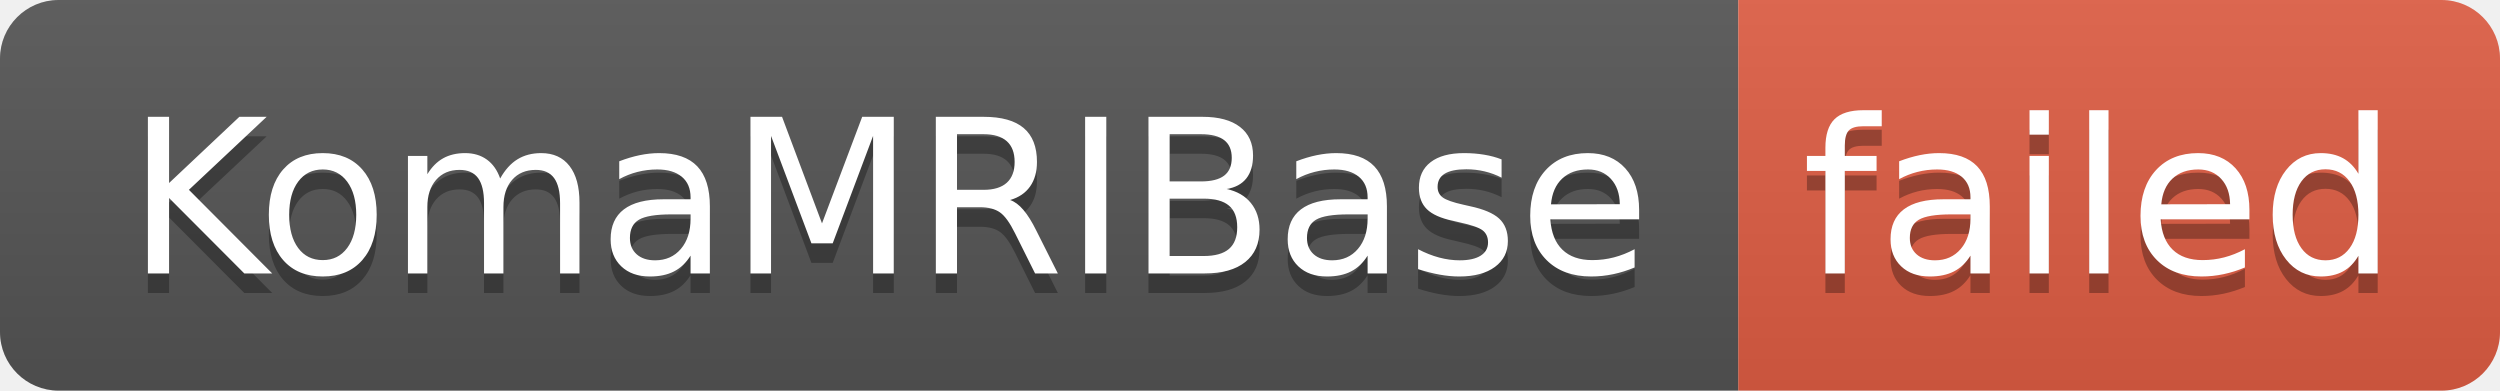
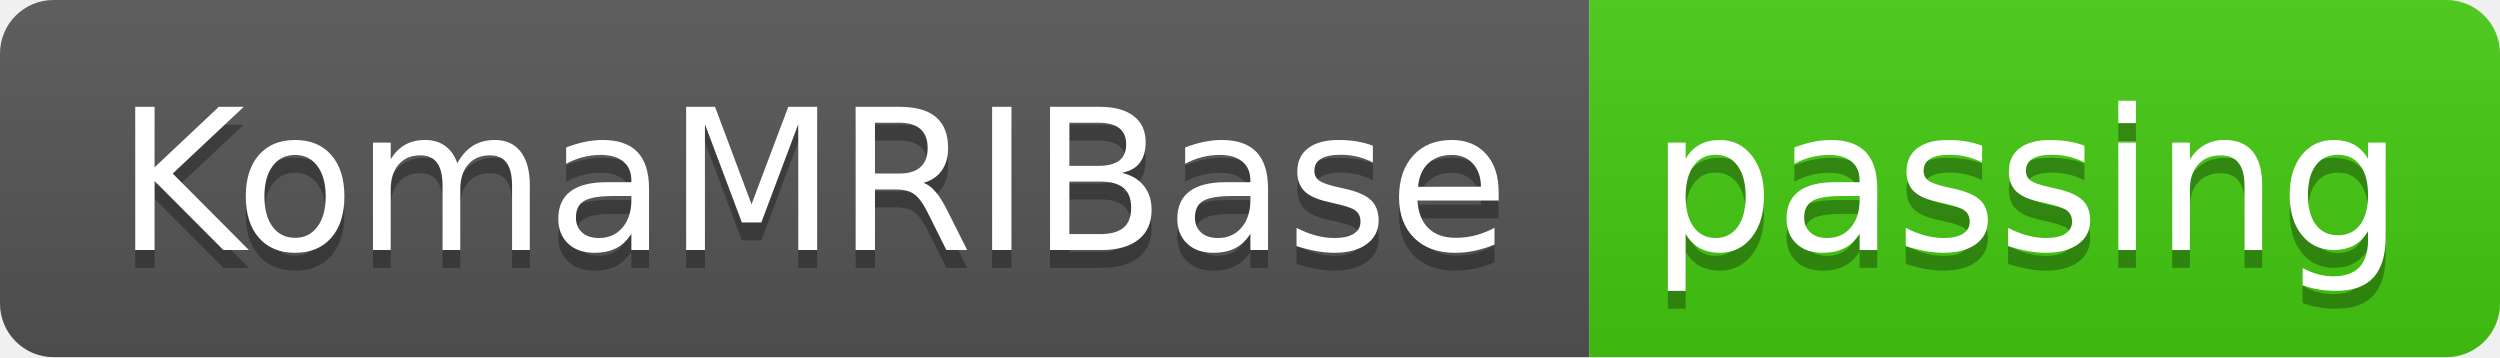
- <svg xmlns="http://www.w3.org/2000/svg" width="128" height="20" role="img" aria-label="KomaMRIBase: failed">
+ <svg xmlns="http://www.w3.org/2000/svg" width="140" height="20" role="img" aria-label="KomaMRIBase: passing">
  <linearGradient id="s" x2="0" y2="100%">
    <stop offset="0" stop-color="#bbb" stop-opacity=".1" />
    <stop offset="1" stop-opacity=".1" />
  </linearGradient>
  <clipPath id="r">
-     <rect width="128" height="20" rx="3" fill="#fff" />
+     <rect width="140" height="20" rx="3" fill="#fff" />
  </clipPath>
  <g clip-path="url(#r)">
    <rect width="89" height="20" fill="#555" />
-     <rect x="89" width="39" height="20" fill="#e05d44" />
-     <rect width="128" height="20" fill="url(#s)" />
+     <rect x="89" width="51" height="20" fill="#4c1" />
+     <rect width="140" height="20" fill="url(#s)" />
  </g>
  <g fill="#fff" text-anchor="middle" font-family="Verdana,Geneva,DejaVu Sans,sans-serif" text-rendering="geometricPrecision" font-size="110">
    <text aria-hidden="true" x="455" y="150" fill="#010101" fill-opacity=".3" transform="scale(.1)" textLength="790">KomaMRIBase</text>
    <text x="455" y="140" transform="scale(.1)" fill="#fff" textLength="790">KomaMRIBase</text>
-     <text aria-hidden="true" x="1075" y="150" fill="#010101" fill-opacity=".3" transform="scale(.1)" textLength="290">failed</text>
-     <text x="1075" y="140" transform="scale(.1)" fill="#fff" textLength="290">failed</text>
+     <text aria-hidden="true" x="1135" y="150" fill="#010101" fill-opacity=".3" transform="scale(.1)" textLength="410">passing</text>
+     <text x="1135" y="140" transform="scale(.1)" fill="#fff" textLength="410">passing</text>
  </g>
</svg>
